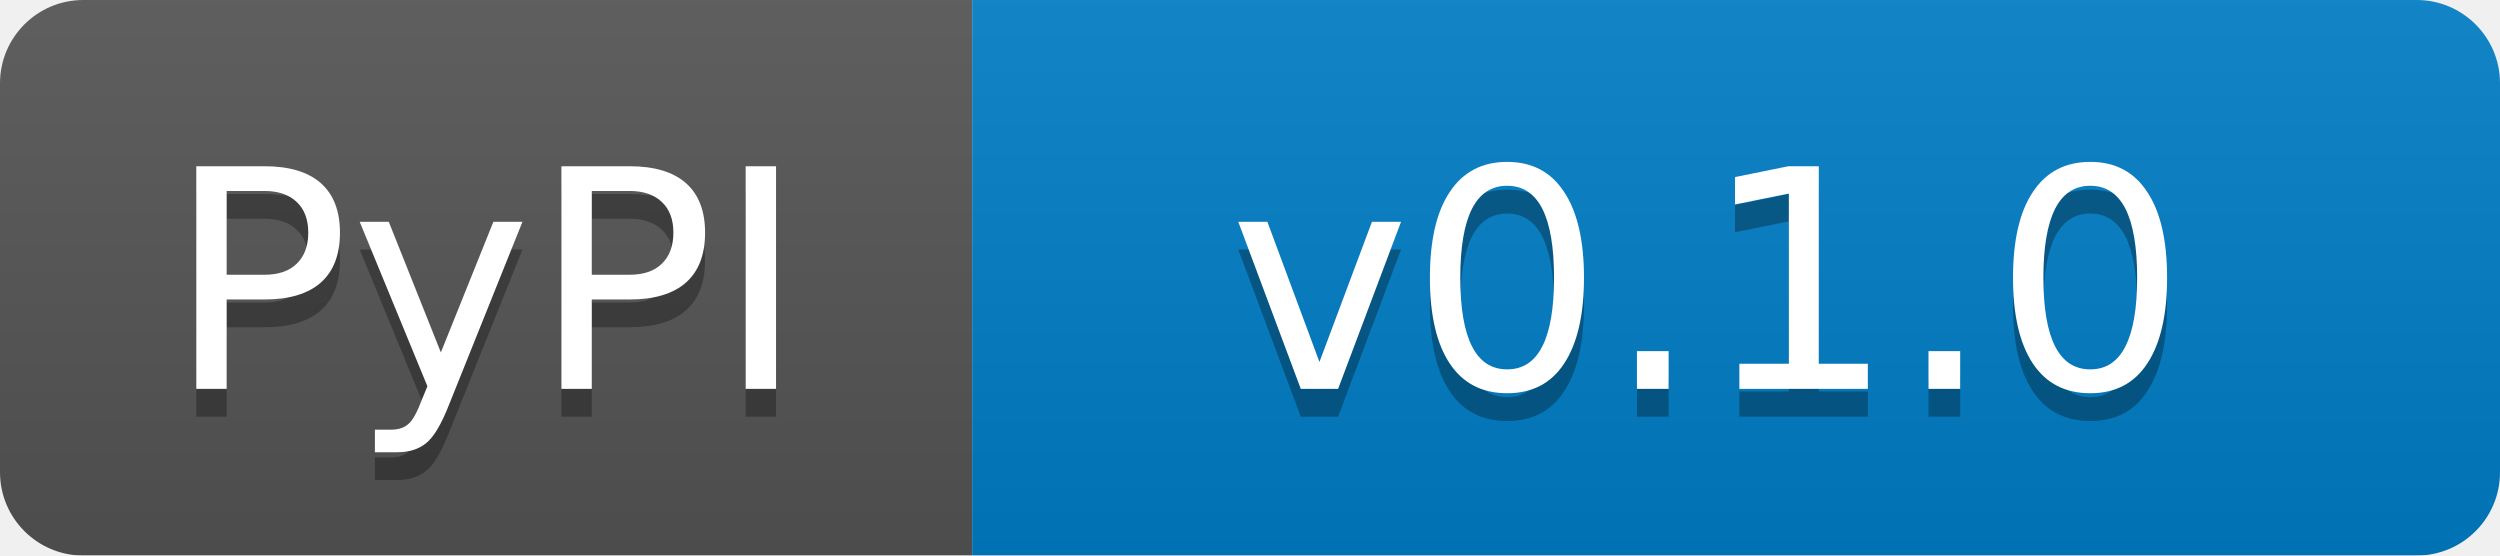
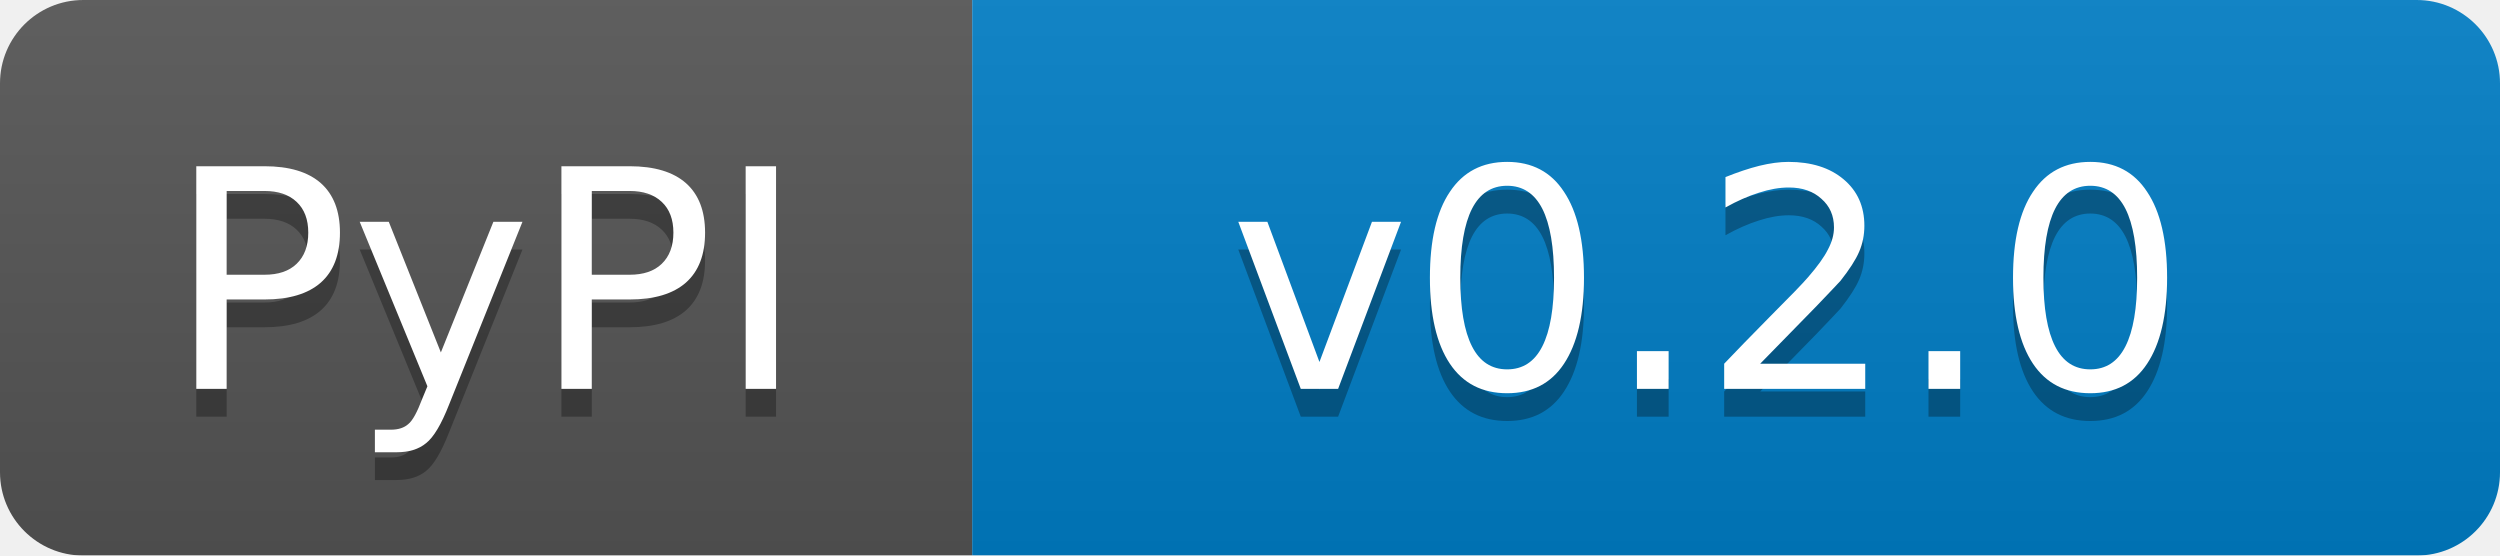
<svg xmlns="http://www.w3.org/2000/svg" width="90" height="20">
  <linearGradient id="b" x2="0" y2="100%">
    <stop offset="0" stop-color="#bbb" stop-opacity=".1" />
    <stop offset="1" stop-opacity=".1" />
  </linearGradient>
  <mask id="a">
    <rect width="90" height="20" rx="3" fill="#fff" />
  </mask>
  <g mask="url(#a)">
    <path fill="#555" d="M0 0h35v20H0z" />
    <path fill="#007ec6" d="M35 0h55v20H35z" />
    <path fill="url(#b)" d="M0 0h90v20H0z" />
  </g>
  <g fill="#fff" text-anchor="middle" font-family="DejaVu Sans,Verdana,Geneva,sans-serif" font-size="11">
    <text x="17.5" y="15" fill="#010101" fill-opacity=".3">PyPI</text>
    <text x="17.5" y="14">PyPI</text>
-     <text x="61.5" y="15" fill="#010101" fill-opacity=".3">v0.1.0</text>
-     <text x="61.5" y="14">v0.1.0</text>
+     <text x="61.5" y="15" fill="#010101" fill-opacity=".3">v0.2.0</text>
+     <text x="61.5" y="14">v0.2.0</text>
  </g>
</svg>
